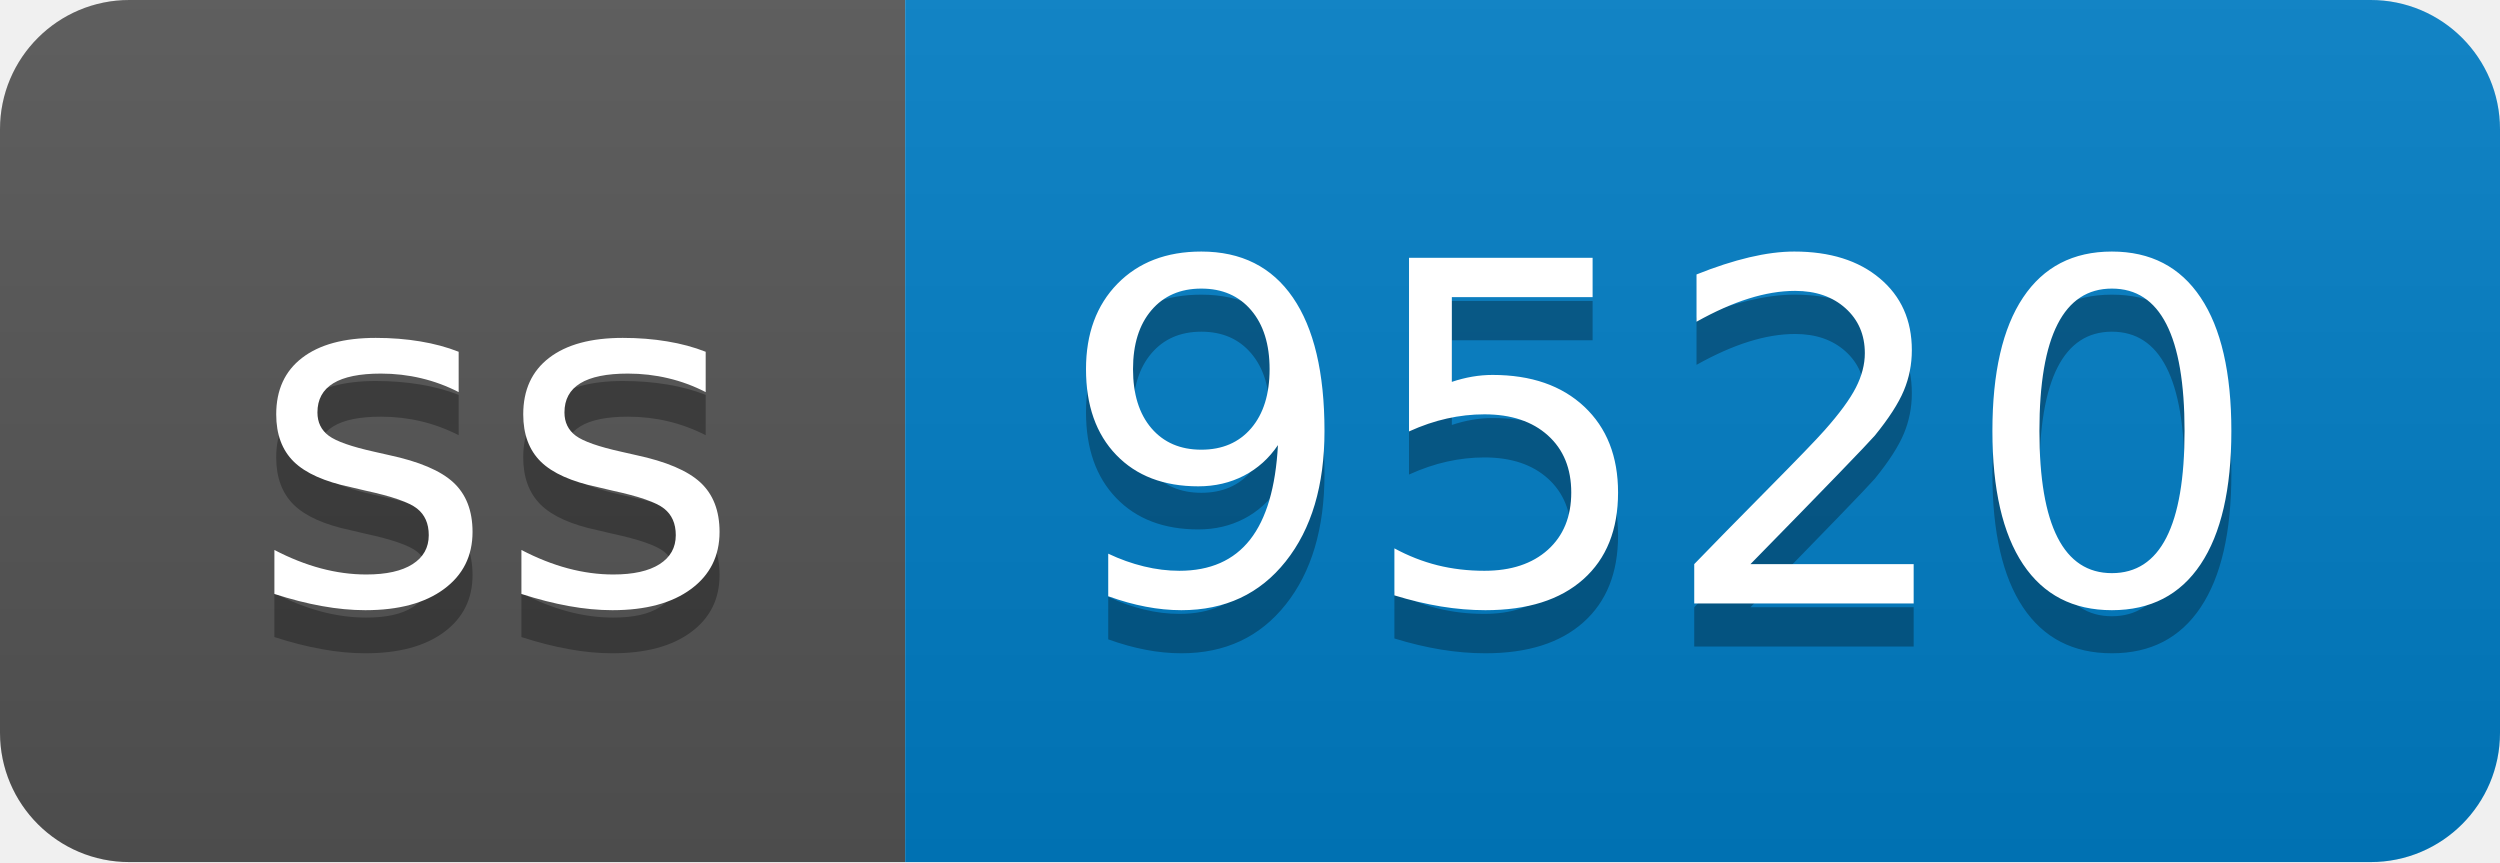
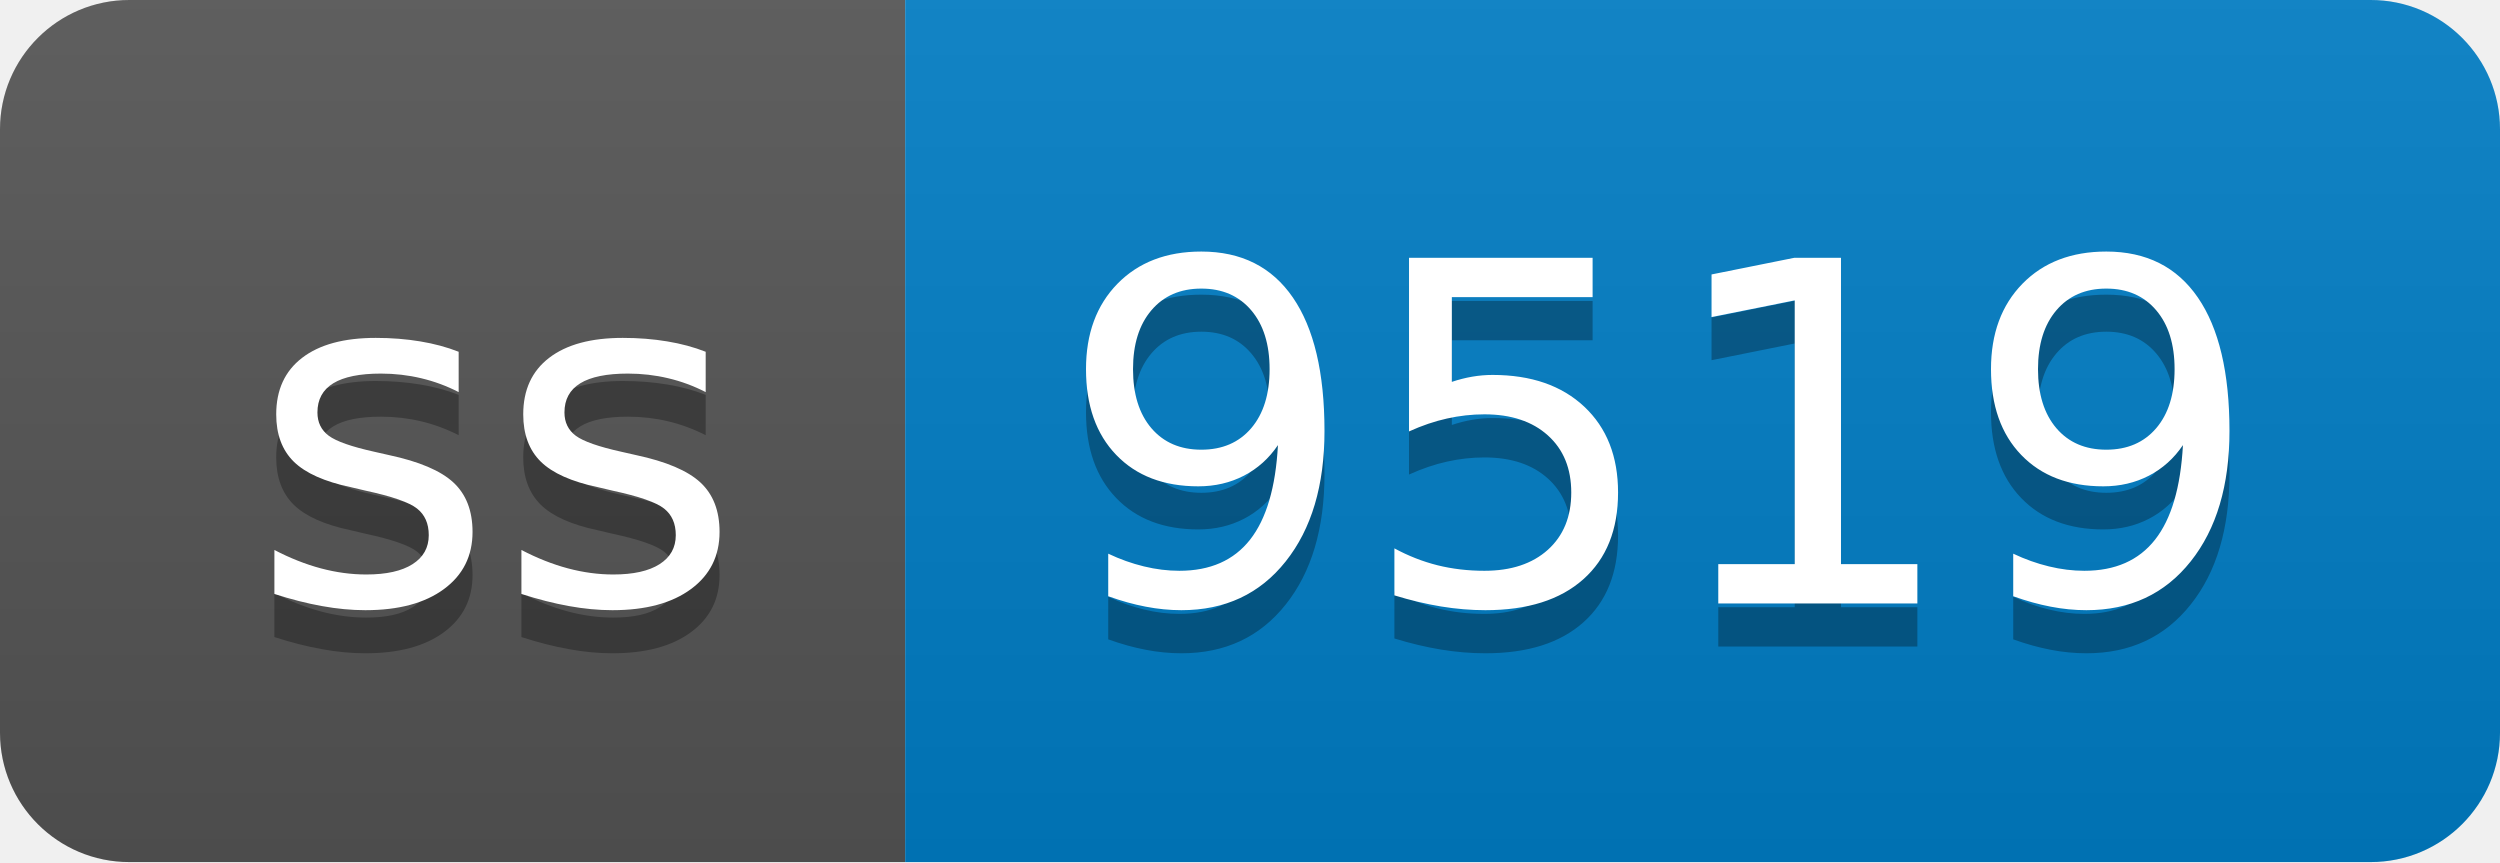
- <svg xmlns="http://www.w3.org/2000/svg" width="58" height="20" role="img" aria-label="ss: 9520">
+ <svg xmlns="http://www.w3.org/2000/svg" width="58" height="20" role="img" aria-label="ss: 9519">
  <linearGradient id="s" x2="0" y2="100%">
    <stop offset="0" stop-color="#bbb" stop-opacity=".1" />
    <stop offset="1" stop-opacity=".1" />
  </linearGradient>
  <clipPath id="r">
    <rect width="58" height="20" rx="3" fill="#fff" />
  </clipPath>
  <g clip-path="url(#r)">
    <rect width="21" height="20" fill="#555" />
    <rect x="21" width="37" height="20" fill="#007ec6" />
    <rect width="58" height="20" fill="url(#s)" />
  </g>
  <g fill="#fff" text-anchor="middle" font-family="Verdana,Geneva,DejaVu Sans,sans-serif" text-rendering="geometricPrecision" font-size="110">
    <text aria-hidden="true" x="115" y="150" fill="#010101" fill-opacity=".3" transform="scale(.1)" textLength="110">ss</text>
    <text x="115" y="140" transform="scale(.1)" fill="#fff" textLength="110">ss</text>
-     <text aria-hidden="true" x="385" y="150" fill="#010101" fill-opacity=".3" transform="scale(.1)" textLength="270">9520</text>
-     <text x="385" y="140" transform="scale(.1)" fill="#fff" textLength="270">9520</text>
+     <text aria-hidden="true" x="385" y="150" fill="#010101" fill-opacity=".3" transform="scale(.1)" textLength="270">9519</text>
+     <text x="385" y="140" transform="scale(.1)" fill="#fff" textLength="270">9519</text>
  </g>
</svg>
